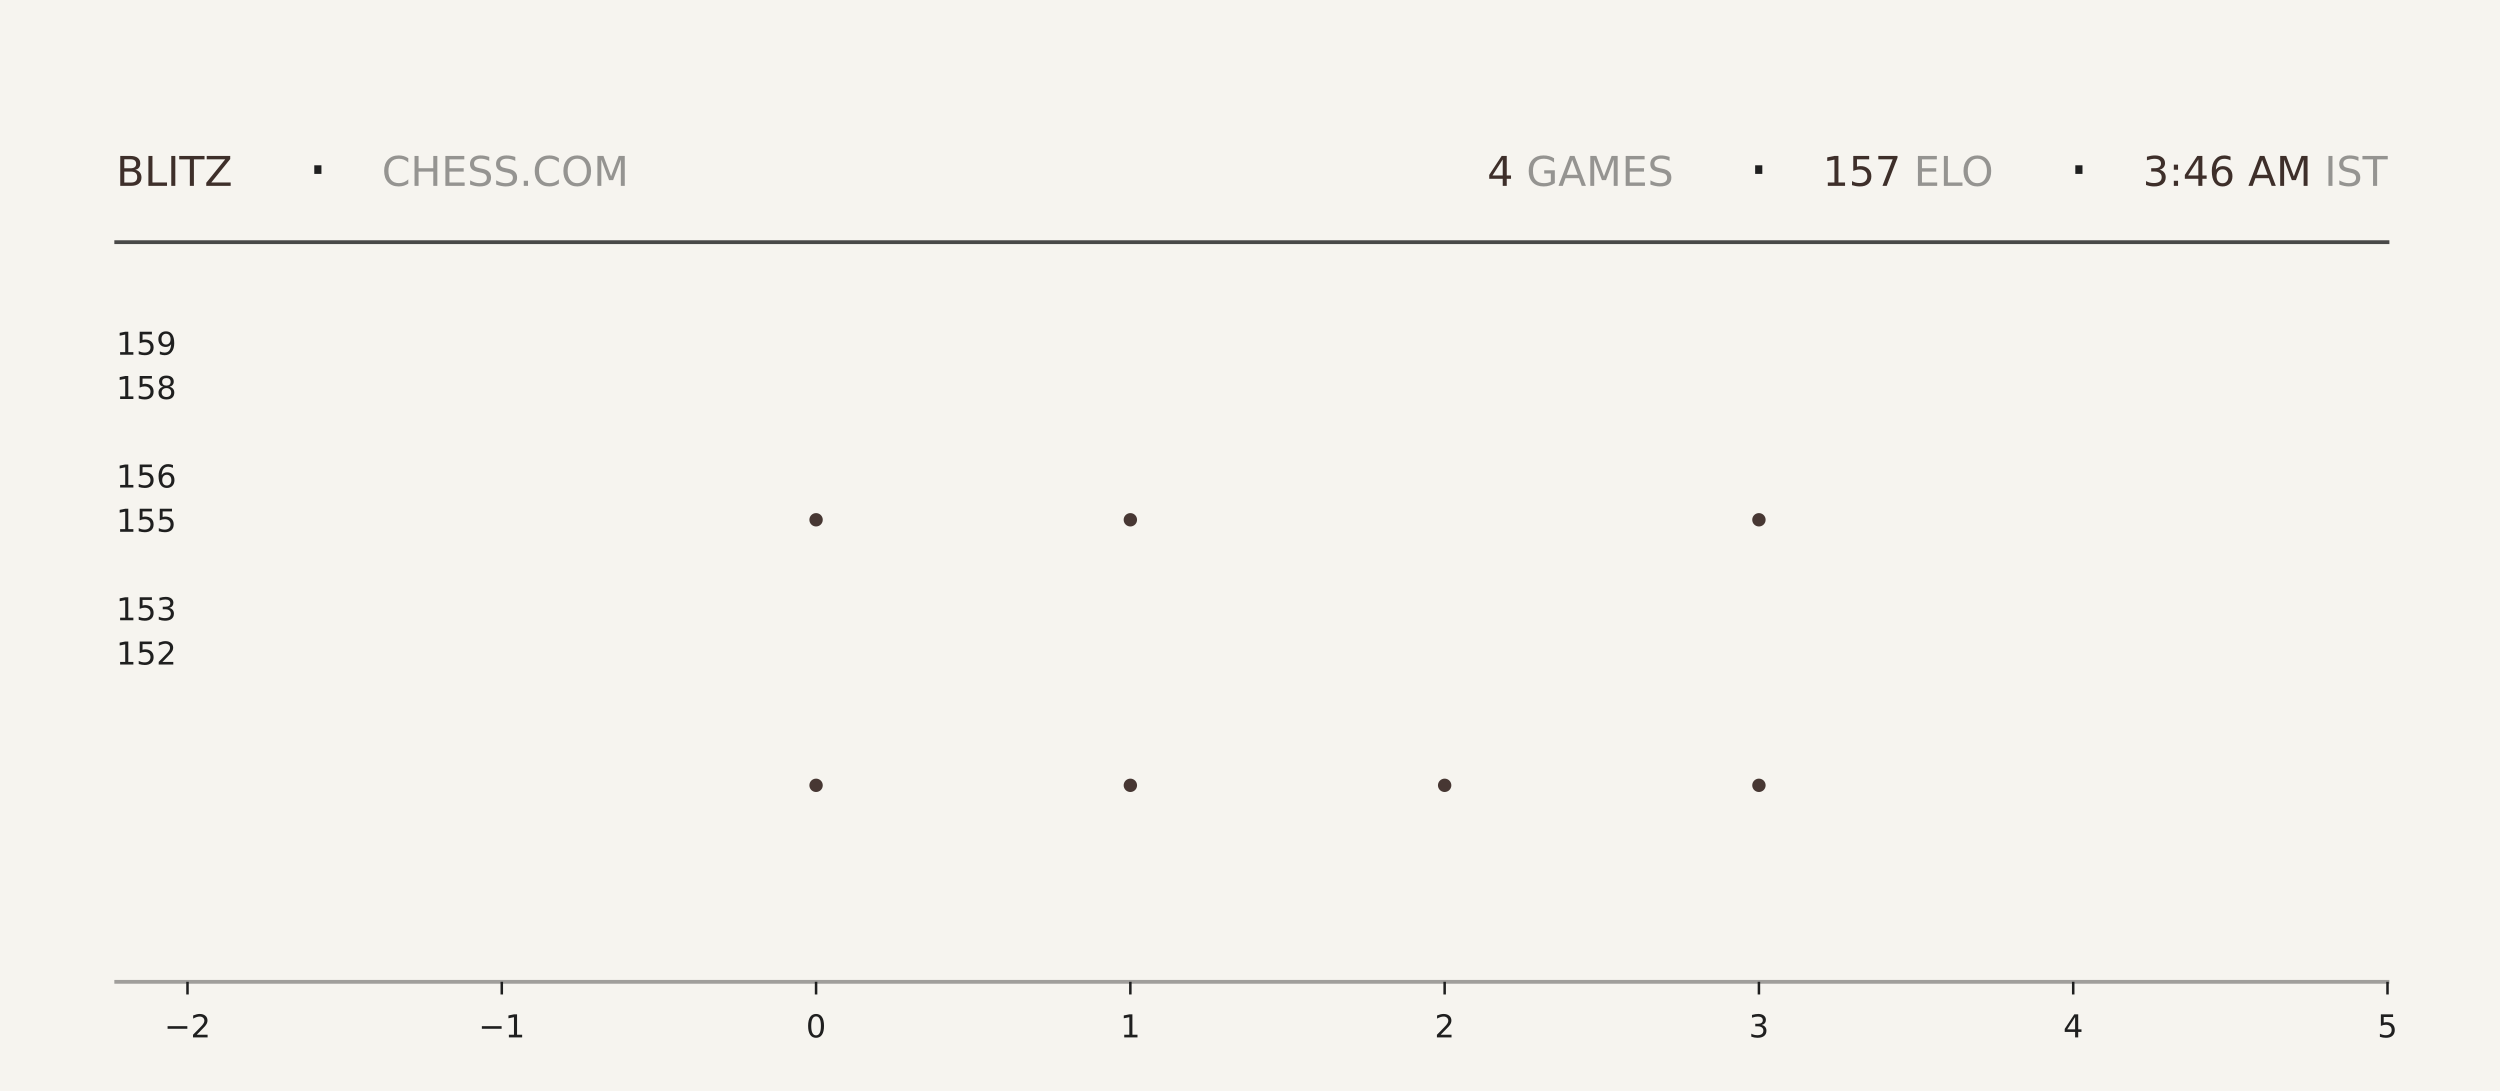
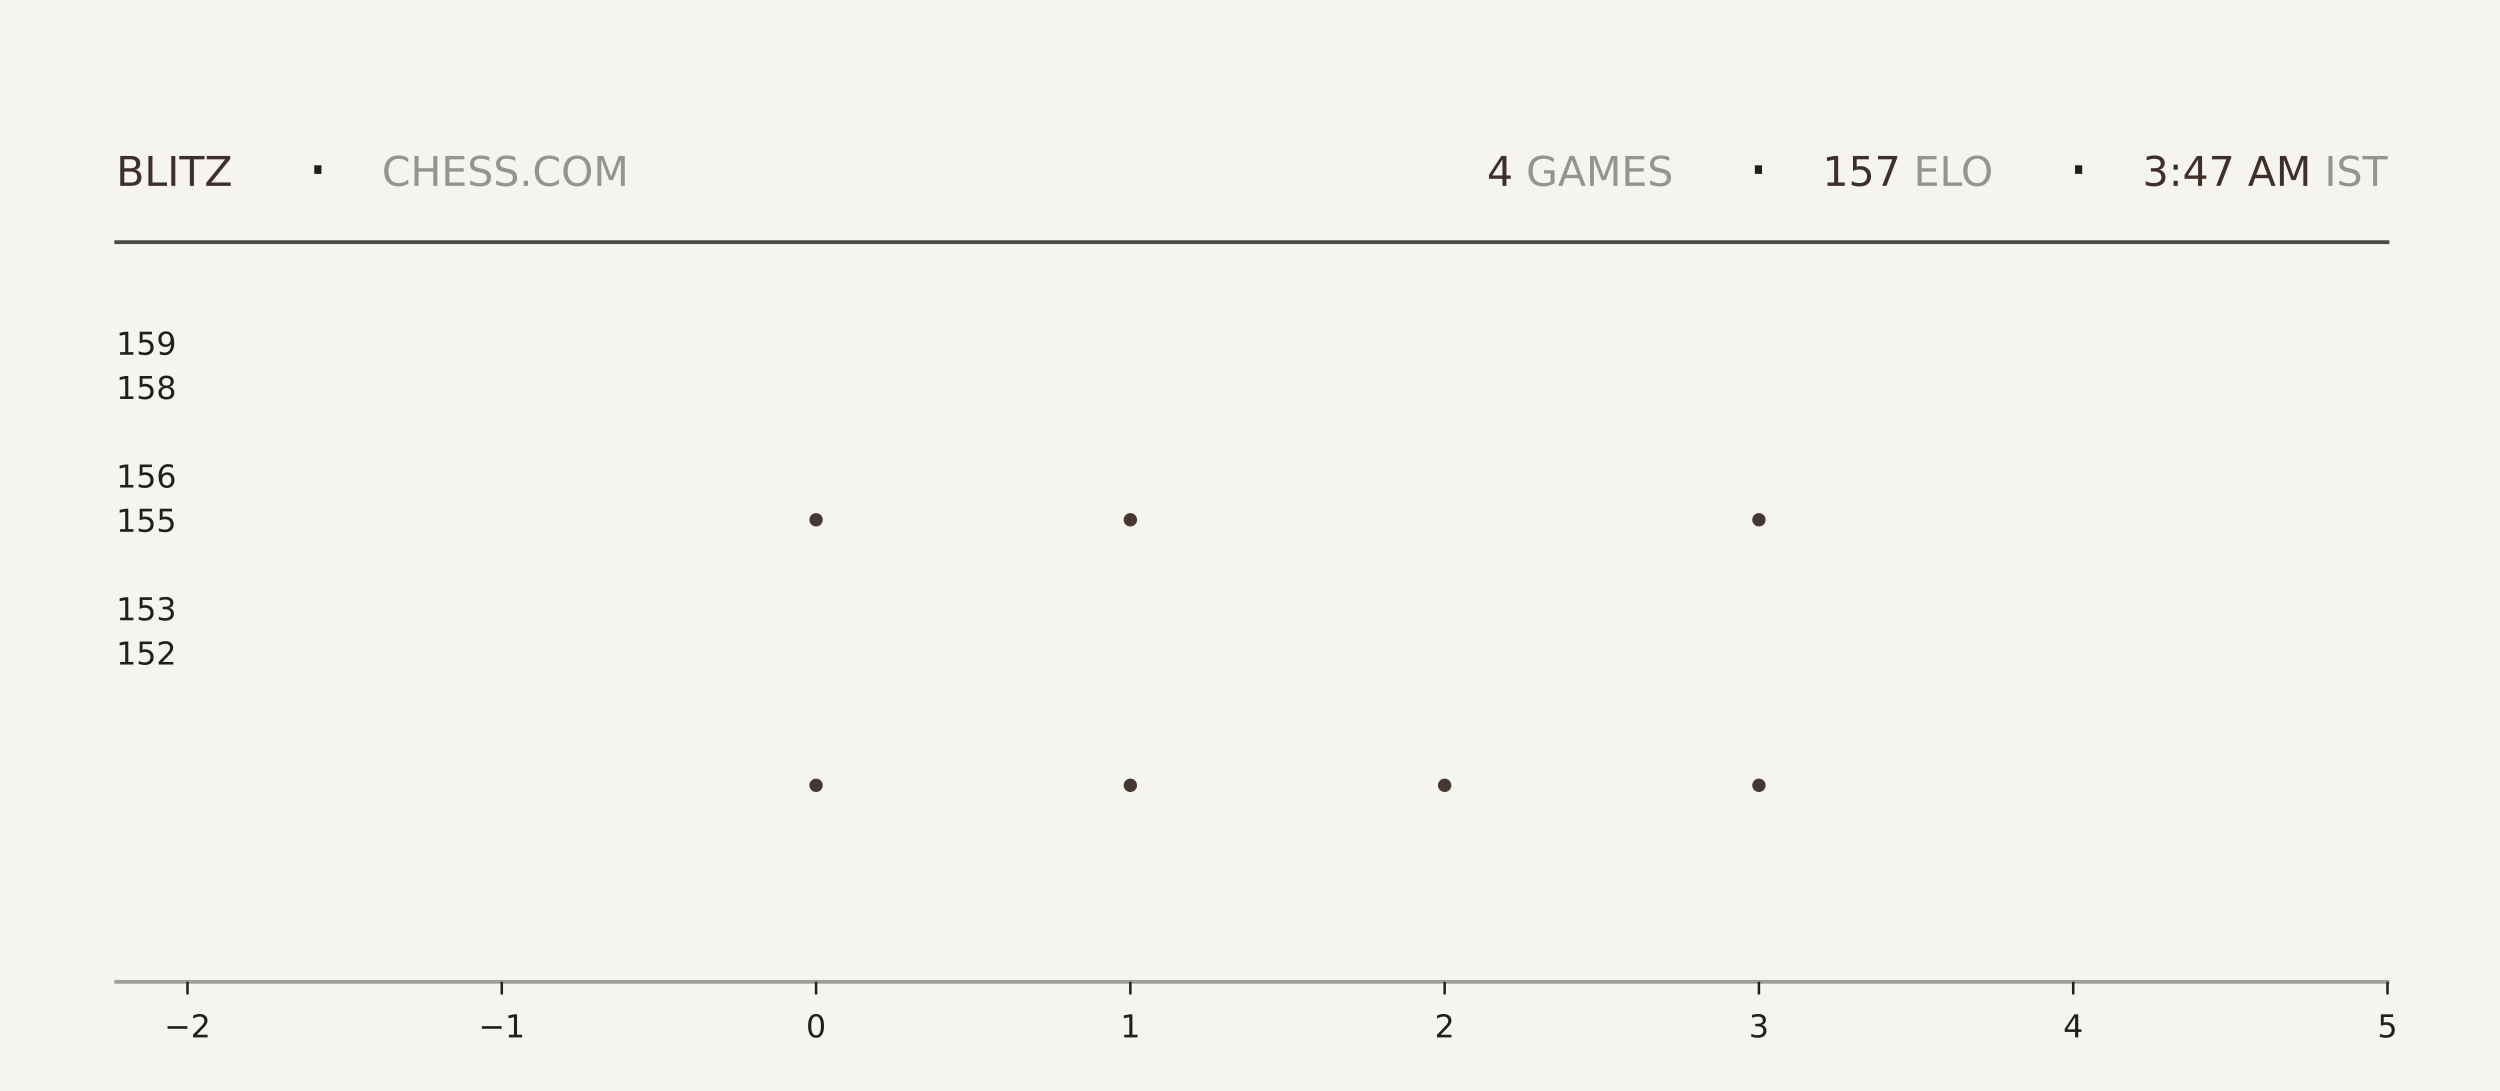
<svg xmlns="http://www.w3.org/2000/svg" xmlns:xlink="http://www.w3.org/1999/xlink" width="792pt" height="345.6pt" viewBox="0 0 792 345.6" version="1.1">
  <defs>
    <style type="text/css">*{stroke-linejoin: round; stroke-linecap: butt}</style>
  </defs>
  <g id="figure_1">
    <g id="patch_1">
      <path d="M 0 345.6  L 792 345.6  L 792 0  L 0 0  z " style="fill: #f6f4ef" />
    </g>
    <g id="axes_1">
      <g id="patch_2">
        <path d="M 59.4 311.04  L 756.36 311.04  L 756.36 103.68  L 59.4 103.68  z " style="fill: #f6f4ef" />
      </g>
      <g id="PathCollection_1">
        <defs>
-           <path id="m30bb9cc940" d="M 0 2.121  C 0.563 2.121 1.102 1.898 1.5 1.5  C 1.898 1.102 2.121 0.563 2.121 0  C 2.121 -0.563 1.898 -1.102 1.5 -1.5  C 1.102 -1.898 0.563 -2.121 0 -2.121  C -0.563 -2.121 -1.102 -1.898 -1.5 -1.5  C -1.898 -1.102 -2.121 -0.563 -2.121 0  C -2.121 0.563 -1.898 1.102 -1.5 1.5  C -1.102 1.898 -0.563 2.121 0 2.121  z " />
-         </defs>
-         <g clip-path="url(#p7db5feea69)">
-           <use xlink:href="#m30bb9cc940" x="258.531" y="248.79" style="fill: #3e2f2a; fill-opacity: 0.95" />
-           <use xlink:href="#m30bb9cc940" x="258.531" y="164.668" style="fill: #3e2f2a; fill-opacity: 0.95" />
+           <path id="m8d17fab68c" d="M 0 2.121  C 0.563 2.121 1.102 1.898 1.5 1.5  C 1.898 1.102 2.121 0.563 2.121 0  C 2.121 -0.563 1.898 -1.102 1.5 -1.5  C 1.102 -1.898 0.563 -2.121 0 -2.121  C -0.563 -2.121 -1.102 -1.898 -1.5 -1.5  C -1.898 -1.102 -2.121 -0.563 -2.121 0  C -2.121 0.563 -1.898 1.102 -1.5 1.5  C -1.102 1.898 -0.563 2.121 0 2.121  z " />
+         </defs>
+         <g clip-path="url(#p804f69e556)">
+           <use xlink:href="#m8d17fab68c" x="258.531" y="248.79" style="fill: #3e2f2a; fill-opacity: 0.95" />
+           <use xlink:href="#m8d17fab68c" x="258.531" y="164.668" style="fill: #3e2f2a; fill-opacity: 0.95" />
        </g>
      </g>
      <g id="PathCollection_2">
-         <g clip-path="url(#p7db5feea69)">
-           <use xlink:href="#m30bb9cc940" x="358.097" y="248.79" style="fill: #3e2f2a; fill-opacity: 0.95" />
-           <use xlink:href="#m30bb9cc940" x="358.097" y="164.668" style="fill: #3e2f2a; fill-opacity: 0.95" />
-           <use xlink:href="#m30bb9cc940" x="358.097" y="80.547" style="fill: #3e2f2a; fill-opacity: 0.95" />
+         <g clip-path="url(#p804f69e556)">
+           <use xlink:href="#m8d17fab68c" x="358.097" y="248.79" style="fill: #3e2f2a; fill-opacity: 0.95" />
+           <use xlink:href="#m8d17fab68c" x="358.097" y="164.668" style="fill: #3e2f2a; fill-opacity: 0.95" />
+           <use xlink:href="#m8d17fab68c" x="358.097" y="80.547" style="fill: #3e2f2a; fill-opacity: 0.95" />
        </g>
      </g>
      <g id="PathCollection_3">
-         <g clip-path="url(#p7db5feea69)">
-           <use xlink:href="#m30bb9cc940" x="457.663" y="248.79" style="fill: #3e2f2a; fill-opacity: 0.95" />
+         <g clip-path="url(#p804f69e556)">
+           <use xlink:href="#m8d17fab68c" x="457.663" y="248.79" style="fill: #3e2f2a; fill-opacity: 0.95" />
        </g>
      </g>
      <g id="PathCollection_4">
-         <g clip-path="url(#p7db5feea69)">
-           <use xlink:href="#m30bb9cc940" x="557.229" y="248.79" style="fill: #3e2f2a; fill-opacity: 0.95" />
-           <use xlink:href="#m30bb9cc940" x="557.229" y="164.668" style="fill: #3e2f2a; fill-opacity: 0.95" />
-           <use xlink:href="#m30bb9cc940" x="557.229" y="80.547" style="fill: #3e2f2a; fill-opacity: 0.95" />
+         <g clip-path="url(#p804f69e556)">
+           <use xlink:href="#m8d17fab68c" x="557.229" y="248.79" style="fill: #3e2f2a; fill-opacity: 0.95" />
+           <use xlink:href="#m8d17fab68c" x="557.229" y="164.668" style="fill: #3e2f2a; fill-opacity: 0.95" />
+           <use xlink:href="#m8d17fab68c" x="557.229" y="80.547" style="fill: #3e2f2a; fill-opacity: 0.95" />
        </g>
      </g>
      <g id="matplotlib.axis_1">
        <g id="xtick_1">
          <g id="line2d_1">
            <defs>
-               <path id="mfb0dacb3dc" d="M 0 0  L 0 4  " style="stroke: #1f1f1f; stroke-width: 0.8" />
+               <path id="m0f6c955b4f" d="M 0 0  L 0 4  " style="stroke: #1f1f1f; stroke-width: 0.8" />
            </defs>
            <g>
-               <use xlink:href="#mfb0dacb3dc" x="59.4" y="311.04" style="fill: #1f1f1f; stroke: #1f1f1f; stroke-width: 0.8" />
+               <use xlink:href="#m0f6c955b4f" x="59.4" y="311.04" style="fill: #1f1f1f; stroke: #1f1f1f; stroke-width: 0.8" />
            </g>
          </g>
          <g id="text_1">
            <g style="fill: #1f1f1f" transform="translate(52.02891 328.6384) scale(0.1 -0.1)">
              <defs>
                <path id="DejaVuSans-2212" d="M 678 2272  L 4684 2272  L 4684 1741  L 678 1741  L 678 2272  z " transform="scale(0.015625)" />
                <path id="DejaVuSans-32" d="M 1228 531  L 3431 531  L 3431 0  L 469 0  L 469 531  Q 828 903 1448 1529  Q 2069 2156 2228 2338  Q 2531 2678 2651 2914  Q 2772 3150 2772 3378  Q 2772 3750 2511 3984  Q 2250 4219 1831 4219  Q 1534 4219 1204 4116  Q 875 4013 500 3803  L 500 4441  Q 881 4594 1212 4672  Q 1544 4750 1819 4750  Q 2544 4750 2975 4387  Q 3406 4025 3406 3419  Q 3406 3131 3298 2873  Q 3191 2616 2906 2266  Q 2828 2175 2409 1742  Q 1991 1309 1228 531  z " transform="scale(0.015625)" />
              </defs>
              <use xlink:href="#DejaVuSans-2212" />
              <use xlink:href="#DejaVuSans-32" transform="translate(83.78906 0)" />
            </g>
          </g>
        </g>
        <g id="xtick_2">
          <g id="line2d_2">
            <g>
-               <use xlink:href="#mfb0dacb3dc" x="158.966" y="311.04" style="fill: #1f1f1f; stroke: #1f1f1f; stroke-width: 0.8" />
+               <use xlink:href="#m0f6c955b4f" x="158.966" y="311.04" style="fill: #1f1f1f; stroke: #1f1f1f; stroke-width: 0.8" />
            </g>
          </g>
          <g id="text_2">
            <g style="fill: #1f1f1f" transform="translate(151.5946 328.6384) scale(0.1 -0.1)">
              <defs>
                <path id="DejaVuSans-31" d="M 794 531  L 1825 531  L 1825 4091  L 703 3866  L 703 4441  L 1819 4666  L 2450 4666  L 2450 531  L 3481 531  L 3481 0  L 794 0  L 794 531  z " transform="scale(0.015625)" />
              </defs>
              <use xlink:href="#DejaVuSans-2212" />
              <use xlink:href="#DejaVuSans-31" transform="translate(83.78906 0)" />
            </g>
          </g>
        </g>
        <g id="xtick_3">
          <g id="line2d_3">
            <g>
-               <use xlink:href="#mfb0dacb3dc" x="258.531" y="311.04" style="fill: #1f1f1f; stroke: #1f1f1f; stroke-width: 0.8" />
+               <use xlink:href="#m0f6c955b4f" x="258.531" y="311.04" style="fill: #1f1f1f; stroke: #1f1f1f; stroke-width: 0.8" />
            </g>
          </g>
          <g id="text_3">
            <g style="fill: #1f1f1f" transform="translate(255.3502 328.6384) scale(0.1 -0.1)">
              <defs>
                <path id="DejaVuSans-30" d="M 2034 4250  Q 1547 4250 1301 3770  Q 1056 3291 1056 2328  Q 1056 1369 1301 889  Q 1547 409 2034 409  Q 2525 409 2770 889  Q 3016 1369 3016 2328  Q 3016 3291 2770 3770  Q 2525 4250 2034 4250  z M 2034 4750  Q 2819 4750 3233 4129  Q 3647 3509 3647 2328  Q 3647 1150 3233 529  Q 2819 -91 2034 -91  Q 1250 -91 836 529  Q 422 1150 422 2328  Q 422 3509 836 4129  Q 1250 4750 2034 4750  z " transform="scale(0.015625)" />
              </defs>
              <use xlink:href="#DejaVuSans-30" />
            </g>
          </g>
        </g>
        <g id="xtick_4">
          <g id="line2d_4">
            <g>
-               <use xlink:href="#mfb0dacb3dc" x="358.097" y="311.04" style="fill: #1f1f1f; stroke: #1f1f1f; stroke-width: 0.8" />
+               <use xlink:href="#m0f6c955b4f" x="358.097" y="311.04" style="fill: #1f1f1f; stroke: #1f1f1f; stroke-width: 0.8" />
            </g>
          </g>
          <g id="text_4">
            <g style="fill: #1f1f1f" transform="translate(354.9159 328.6384) scale(0.1 -0.1)">
              <use xlink:href="#DejaVuSans-31" />
            </g>
          </g>
        </g>
        <g id="xtick_5">
          <g id="line2d_5">
            <g>
-               <use xlink:href="#mfb0dacb3dc" x="457.663" y="311.04" style="fill: #1f1f1f; stroke: #1f1f1f; stroke-width: 0.8" />
+               <use xlink:href="#m0f6c955b4f" x="457.663" y="311.04" style="fill: #1f1f1f; stroke: #1f1f1f; stroke-width: 0.8" />
            </g>
          </g>
          <g id="text_5">
            <g style="fill: #1f1f1f" transform="translate(454.4816 328.6384) scale(0.1 -0.1)">
              <use xlink:href="#DejaVuSans-32" />
            </g>
          </g>
        </g>
        <g id="xtick_6">
          <g id="line2d_6">
            <g>
-               <use xlink:href="#mfb0dacb3dc" x="557.229" y="311.04" style="fill: #1f1f1f; stroke: #1f1f1f; stroke-width: 0.8" />
+               <use xlink:href="#m0f6c955b4f" x="557.229" y="311.04" style="fill: #1f1f1f; stroke: #1f1f1f; stroke-width: 0.8" />
            </g>
          </g>
          <g id="text_6">
            <g style="fill: #1f1f1f" transform="translate(554.0473 328.6384) scale(0.1 -0.1)">
              <defs>
                <path id="DejaVuSans-33" d="M 2597 2516  Q 3050 2419 3304 2112  Q 3559 1806 3559 1356  Q 3559 666 3084 287  Q 2609 -91 1734 -91  Q 1441 -91 1130 -33  Q 819 25 488 141  L 488 750  Q 750 597 1062 519  Q 1375 441 1716 441  Q 2309 441 2620 675  Q 2931 909 2931 1356  Q 2931 1769 2642 2001  Q 2353 2234 1838 2234  L 1294 2234  L 1294 2753  L 1863 2753  Q 2328 2753 2575 2939  Q 2822 3125 2822 3475  Q 2822 3834 2567 4026  Q 2313 4219 1838 4219  Q 1578 4219 1281 4162  Q 984 4106 628 3988  L 628 4550  Q 988 4650 1302 4700  Q 1616 4750 1894 4750  Q 2613 4750 3031 4423  Q 3450 4097 3450 3541  Q 3450 3153 3228 2886  Q 3006 2619 2597 2516  z " transform="scale(0.015625)" />
              </defs>
              <use xlink:href="#DejaVuSans-33" />
            </g>
          </g>
        </g>
        <g id="xtick_7">
          <g id="line2d_7">
            <g>
-               <use xlink:href="#mfb0dacb3dc" x="656.794" y="311.04" style="fill: #1f1f1f; stroke: #1f1f1f; stroke-width: 0.8" />
+               <use xlink:href="#m0f6c955b4f" x="656.794" y="311.04" style="fill: #1f1f1f; stroke: #1f1f1f; stroke-width: 0.8" />
            </g>
          </g>
          <g id="text_7">
            <g style="fill: #1f1f1f" transform="translate(653.613 328.6384) scale(0.1 -0.1)">
              <defs>
                <path id="DejaVuSans-34" d="M 2419 4116  L 825 1625  L 2419 1625  L 2419 4116  z M 2253 4666  L 3047 4666  L 3047 1625  L 3713 1625  L 3713 1100  L 3047 1100  L 3047 0  L 2419 0  L 2419 1100  L 313 1100  L 313 1709  L 2253 4666  z " transform="scale(0.015625)" />
              </defs>
              <use xlink:href="#DejaVuSans-34" />
            </g>
          </g>
        </g>
        <g id="xtick_8">
          <g id="line2d_8">
            <g>
-               <use xlink:href="#mfb0dacb3dc" x="756.36" y="311.04" style="fill: #1f1f1f; stroke: #1f1f1f; stroke-width: 0.8" />
+               <use xlink:href="#m0f6c955b4f" x="756.36" y="311.04" style="fill: #1f1f1f; stroke: #1f1f1f; stroke-width: 0.8" />
            </g>
          </g>
          <g id="text_8">
            <g style="fill: #1f1f1f" transform="translate(753.1788 328.6384) scale(0.1 -0.1)">
              <defs>
                <path id="DejaVuSans-35" d="M 691 4666  L 3169 4666  L 3169 4134  L 1269 4134  L 1269 2991  Q 1406 3038 1543 3061  Q 1681 3084 1819 3084  Q 2600 3084 3056 2656  Q 3513 2228 3513 1497  Q 3513 744 3044 326  Q 2575 -91 1722 -91  Q 1428 -91 1123 -41  Q 819 9 494 109  L 494 744  Q 775 591 1075 516  Q 1375 441 1709 441  Q 2250 441 2565 725  Q 2881 1009 2881 1497  Q 2881 1984 2565 2268  Q 2250 2553 1709 2553  Q 1456 2553 1204 2497  Q 953 2441 691 2322  L 691 4666  z " transform="scale(0.015625)" />
              </defs>
              <use xlink:href="#DejaVuSans-35" />
            </g>
          </g>
        </g>
      </g>
      <g id="matplotlib.axis_2">
        <g id="ytick_1">
          <g id="line2d_9" />
          <g id="text_9">
            <g style="fill: #1f1f1f" transform="translate(36.8125 210.5283) scale(0.1 -0.1)">
              <use xlink:href="#DejaVuSans-31" />
              <use xlink:href="#DejaVuSans-35" transform="translate(63.62305 0)" />
              <use xlink:href="#DejaVuSans-32" transform="translate(127.2461 0)" />
            </g>
          </g>
        </g>
        <g id="ytick_2">
          <g id="line2d_10" />
          <g id="text_10">
            <g style="fill: #1f1f1f" transform="translate(36.8125 196.508) scale(0.1 -0.1)">
              <use xlink:href="#DejaVuSans-31" />
              <use xlink:href="#DejaVuSans-35" transform="translate(63.62305 0)" />
              <use xlink:href="#DejaVuSans-33" transform="translate(127.2461 0)" />
            </g>
          </g>
        </g>
        <g id="ytick_3">
          <g id="line2d_11" />
          <g id="text_11">
            <g style="fill: #1f1f1f" transform="translate(36.8125 168.4675) scale(0.1 -0.1)">
              <use xlink:href="#DejaVuSans-31" />
              <use xlink:href="#DejaVuSans-35" transform="translate(63.62305 0)" />
              <use xlink:href="#DejaVuSans-35" transform="translate(127.2461 0)" />
            </g>
          </g>
        </g>
        <g id="ytick_4">
          <g id="line2d_12" />
          <g id="text_12">
            <g style="fill: #1f1f1f" transform="translate(36.8125 154.4472) scale(0.1 -0.1)">
              <defs>
                <path id="DejaVuSans-36" d="M 2113 2584  Q 1688 2584 1439 2293  Q 1191 2003 1191 1497  Q 1191 994 1439 701  Q 1688 409 2113 409  Q 2538 409 2786 701  Q 3034 994 3034 1497  Q 3034 2003 2786 2293  Q 2538 2584 2113 2584  z M 3366 4563  L 3366 3988  Q 3128 4100 2886 4159  Q 2644 4219 2406 4219  Q 1781 4219 1451 3797  Q 1122 3375 1075 2522  Q 1259 2794 1537 2939  Q 1816 3084 2150 3084  Q 2853 3084 3261 2657  Q 3669 2231 3669 1497  Q 3669 778 3244 343  Q 2819 -91 2113 -91  Q 1303 -91 875 529  Q 447 1150 447 2328  Q 447 3434 972 4092  Q 1497 4750 2381 4750  Q 2619 4750 2861 4703  Q 3103 4656 3366 4563  z " transform="scale(0.015625)" />
              </defs>
              <use xlink:href="#DejaVuSans-31" />
              <use xlink:href="#DejaVuSans-35" transform="translate(63.62305 0)" />
              <use xlink:href="#DejaVuSans-36" transform="translate(127.2461 0)" />
            </g>
          </g>
        </g>
        <g id="ytick_5">
          <g id="line2d_13" />
          <g id="text_13">
            <g style="fill: #1f1f1f" transform="translate(36.8125 126.4066) scale(0.1 -0.1)">
              <defs>
                <path id="DejaVuSans-38" d="M 2034 2216  Q 1584 2216 1326 1975  Q 1069 1734 1069 1313  Q 1069 891 1326 650  Q 1584 409 2034 409  Q 2484 409 2743 651  Q 3003 894 3003 1313  Q 3003 1734 2745 1975  Q 2488 2216 2034 2216  z M 1403 2484  Q 997 2584 770 2862  Q 544 3141 544 3541  Q 544 4100 942 4425  Q 1341 4750 2034 4750  Q 2731 4750 3128 4425  Q 3525 4100 3525 3541  Q 3525 3141 3298 2862  Q 3072 2584 2669 2484  Q 3125 2378 3379 2068  Q 3634 1759 3634 1313  Q 3634 634 3220 271  Q 2806 -91 2034 -91  Q 1263 -91 848 271  Q 434 634 434 1313  Q 434 1759 690 2068  Q 947 2378 1403 2484  z M 1172 3481  Q 1172 3119 1398 2916  Q 1625 2713 2034 2713  Q 2441 2713 2670 2916  Q 2900 3119 2900 3481  Q 2900 3844 2670 4047  Q 2441 4250 2034 4250  Q 1625 4250 1398 4047  Q 1172 3844 1172 3481  z " transform="scale(0.015625)" />
              </defs>
              <use xlink:href="#DejaVuSans-31" />
              <use xlink:href="#DejaVuSans-35" transform="translate(63.62305 0)" />
              <use xlink:href="#DejaVuSans-38" transform="translate(127.2461 0)" />
            </g>
          </g>
        </g>
        <g id="ytick_6">
          <g id="line2d_14" />
          <g id="text_14">
            <g style="fill: #1f1f1f" transform="translate(36.8125 112.3863) scale(0.1 -0.1)">
              <defs>
                <path id="DejaVuSans-39" d="M 703 97  L 703 672  Q 941 559 1184 500  Q 1428 441 1663 441  Q 2288 441 2617 861  Q 2947 1281 2994 2138  Q 2813 1869 2534 1725  Q 2256 1581 1919 1581  Q 1219 1581 811 2004  Q 403 2428 403 3163  Q 403 3881 828 4315  Q 1253 4750 1959 4750  Q 2769 4750 3195 4129  Q 3622 3509 3622 2328  Q 3622 1225 3098 567  Q 2575 -91 1691 -91  Q 1453 -91 1209 -44  Q 966 3 703 97  z M 1959 2075  Q 2384 2075 2632 2365  Q 2881 2656 2881 3163  Q 2881 3666 2632 3958  Q 2384 4250 1959 4250  Q 1534 4250 1286 3958  Q 1038 3666 1038 3163  Q 1038 2656 1286 2365  Q 1534 2075 1959 2075  z " transform="scale(0.015625)" />
              </defs>
              <use xlink:href="#DejaVuSans-31" />
              <use xlink:href="#DejaVuSans-35" transform="translate(63.62305 0)" />
              <use xlink:href="#DejaVuSans-39" transform="translate(127.2461 0)" />
            </g>
          </g>
        </g>
      </g>
    </g>
    <g id="line2d_15">
      <path d="M 36.82 76.723  L 756.36 76.723  " style="fill: none; stroke: #1f1f1f; stroke-opacity: 0.8; stroke-width: 1.2; stroke-linecap: square" />
    </g>
    <g id="line2d_16">
      <path d="M 36.82 311.04  L 756.36 311.04  " style="fill: none; stroke: #1f1f1f; stroke-opacity: 0.4; stroke-width: 1.2; stroke-linecap: square" />
    </g>
    <g id="text_15">
      <g style="fill: #3e2f2a" transform="translate(36.82 58.88319) scale(0.13 -0.13)">
        <defs>
          <path id="DejaVuSans-42" d="M 1259 2228  L 1259 519  L 2272 519  Q 2781 519 3026 730  Q 3272 941 3272 1375  Q 3272 1813 3026 2020  Q 2781 2228 2272 2228  L 1259 2228  z M 1259 4147  L 1259 2741  L 2194 2741  Q 2656 2741 2882 2914  Q 3109 3088 3109 3444  Q 3109 3797 2882 3972  Q 2656 4147 2194 4147  L 1259 4147  z M 628 4666  L 2241 4666  Q 2963 4666 3353 4366  Q 3744 4066 3744 3513  Q 3744 3084 3544 2831  Q 3344 2578 2956 2516  Q 3422 2416 3680 2098  Q 3938 1781 3938 1306  Q 3938 681 3513 340  Q 3088 0 2303 0  L 628 0  L 628 4666  z " transform="scale(0.015625)" />
          <path id="DejaVuSans-4c" d="M 628 4666  L 1259 4666  L 1259 531  L 3531 531  L 3531 0  L 628 0  L 628 4666  z " transform="scale(0.015625)" />
          <path id="DejaVuSans-49" d="M 628 4666  L 1259 4666  L 1259 0  L 628 0  L 628 4666  z " transform="scale(0.015625)" />
          <path id="DejaVuSans-54" d="M -19 4666  L 3928 4666  L 3928 4134  L 2272 4134  L 2272 0  L 1638 0  L 1638 4134  L -19 4134  L -19 4666  z " transform="scale(0.015625)" />
          <path id="DejaVuSans-5a" d="M 359 4666  L 4025 4666  L 4025 4184  L 1075 531  L 4097 531  L 4097 0  L 288 0  L 288 481  L 3238 4134  L 359 4134  L 359 4666  z " transform="scale(0.015625)" />
        </defs>
        <use xlink:href="#DejaVuSans-42" />
        <use xlink:href="#DejaVuSans-4c" transform="translate(68.60352 0)" />
        <use xlink:href="#DejaVuSans-49" transform="translate(124.3164 0)" />
        <use xlink:href="#DejaVuSans-54" transform="translate(153.8086 0)" />
        <use xlink:href="#DejaVuSans-5a" transform="translate(214.8926 0)" />
      </g>
    </g>
    <g id="text_16">
      <g style="fill: #1f1f1f" transform="translate(97.21 61.36662) scale(0.22 -0.22)">
        <defs>
          <path id="DejaVuSans-b7" d="M 684 2619  L 1344 2619  L 1344 1825  L 684 1825  L 684 2619  z " transform="scale(0.015625)" />
        </defs>
        <use xlink:href="#DejaVuSans-b7" />
      </g>
    </g>
    <g id="text_17">
      <g style="fill: #1f1f1f; opacity: 0.45" transform="translate(120.97 58.88319) scale(0.13 -0.13)">
        <defs>
          <path id="DejaVuSans-43" d="M 4122 4306  L 4122 3641  Q 3803 3938 3442 4084  Q 3081 4231 2675 4231  Q 1875 4231 1450 3742  Q 1025 3253 1025 2328  Q 1025 1406 1450 917  Q 1875 428 2675 428  Q 3081 428 3442 575  Q 3803 722 4122 1019  L 4122 359  Q 3791 134 3420 21  Q 3050 -91 2638 -91  Q 1578 -91 968 557  Q 359 1206 359 2328  Q 359 3453 968 4101  Q 1578 4750 2638 4750  Q 3056 4750 3426 4639  Q 3797 4528 4122 4306  z " transform="scale(0.015625)" />
          <path id="DejaVuSans-48" d="M 628 4666  L 1259 4666  L 1259 2753  L 3553 2753  L 3553 4666  L 4184 4666  L 4184 0  L 3553 0  L 3553 2222  L 1259 2222  L 1259 0  L 628 0  L 628 4666  z " transform="scale(0.015625)" />
          <path id="DejaVuSans-45" d="M 628 4666  L 3578 4666  L 3578 4134  L 1259 4134  L 1259 2753  L 3481 2753  L 3481 2222  L 1259 2222  L 1259 531  L 3634 531  L 3634 0  L 628 0  L 628 4666  z " transform="scale(0.015625)" />
          <path id="DejaVuSans-53" d="M 3425 4513  L 3425 3897  Q 3066 4069 2747 4153  Q 2428 4238 2131 4238  Q 1616 4238 1336 4038  Q 1056 3838 1056 3469  Q 1056 3159 1242 3001  Q 1428 2844 1947 2747  L 2328 2669  Q 3034 2534 3370 2195  Q 3706 1856 3706 1288  Q 3706 609 3251 259  Q 2797 -91 1919 -91  Q 1588 -91 1214 -16  Q 841 59 441 206  L 441 856  Q 825 641 1194 531  Q 1563 422 1919 422  Q 2459 422 2753 634  Q 3047 847 3047 1241  Q 3047 1584 2836 1778  Q 2625 1972 2144 2069  L 1759 2144  Q 1053 2284 737 2584  Q 422 2884 422 3419  Q 422 4038 858 4394  Q 1294 4750 2059 4750  Q 2388 4750 2728 4690  Q 3069 4631 3425 4513  z " transform="scale(0.015625)" />
          <path id="DejaVuSans-2e" d="M 684 794  L 1344 794  L 1344 0  L 684 0  L 684 794  z " transform="scale(0.015625)" />
          <path id="DejaVuSans-4f" d="M 2522 4238  Q 1834 4238 1429 3725  Q 1025 3213 1025 2328  Q 1025 1447 1429 934  Q 1834 422 2522 422  Q 3209 422 3611 934  Q 4013 1447 4013 2328  Q 4013 3213 3611 3725  Q 3209 4238 2522 4238  z M 2522 4750  Q 3503 4750 4090 4092  Q 4678 3434 4678 2328  Q 4678 1225 4090 567  Q 3503 -91 2522 -91  Q 1538 -91 948 565  Q 359 1222 359 2328  Q 359 3434 948 4092  Q 1538 4750 2522 4750  z " transform="scale(0.015625)" />
          <path id="DejaVuSans-4d" d="M 628 4666  L 1569 4666  L 2759 1491  L 3956 4666  L 4897 4666  L 4897 0  L 4281 0  L 4281 4097  L 3078 897  L 2444 897  L 1241 4097  L 1241 0  L 628 0  L 628 4666  z " transform="scale(0.015625)" />
        </defs>
        <use xlink:href="#DejaVuSans-43" />
        <use xlink:href="#DejaVuSans-48" transform="translate(69.82422 0)" />
        <use xlink:href="#DejaVuSans-45" transform="translate(145.0195 0)" />
        <use xlink:href="#DejaVuSans-53" transform="translate(208.2031 0)" />
        <use xlink:href="#DejaVuSans-53" transform="translate(271.6797 0)" />
        <use xlink:href="#DejaVuSans-2e" transform="translate(335.1562 0)" />
        <use xlink:href="#DejaVuSans-43" transform="translate(366.9434 0)" />
        <use xlink:href="#DejaVuSans-4f" transform="translate(436.7676 0)" />
        <use xlink:href="#DejaVuSans-4d" transform="translate(515.4785 0)" />
      </g>
    </g>
    <g id="text_18">
-       <g style="fill: #3e2f2a" transform="translate(471.15 58.88319) scale(0.13 -0.13)">
+       <g style="fill: #3e2f2a" transform="translate(471.06 58.88319) scale(0.13 -0.13)">
        <use xlink:href="#DejaVuSans-34" />
      </g>
    </g>
    <g id="text_19">
-       <g style="fill: #1f1f1f; opacity: 0.45" transform="translate(479.43 58.88319) scale(0.13 -0.13)">
+       <g style="fill: #1f1f1f; opacity: 0.45" transform="translate(479.34 58.88319) scale(0.13 -0.13)">
        <defs>
          <path id="DejaVuSans-20" transform="scale(0.015625)" />
          <path id="DejaVuSans-47" d="M 3809 666  L 3809 1919  L 2778 1919  L 2778 2438  L 4434 2438  L 4434 434  Q 4069 175 3628 42  Q 3188 -91 2688 -91  Q 1594 -91 976 548  Q 359 1188 359 2328  Q 359 3472 976 4111  Q 1594 4750 2688 4750  Q 3144 4750 3555 4637  Q 3966 4525 4313 4306  L 4313 3634  Q 3963 3931 3569 4081  Q 3175 4231 2741 4231  Q 1884 4231 1454 3753  Q 1025 3275 1025 2328  Q 1025 1384 1454 906  Q 1884 428 2741 428  Q 3075 428 3337 486  Q 3600 544 3809 666  z " transform="scale(0.015625)" />
          <path id="DejaVuSans-41" d="M 2188 4044  L 1331 1722  L 3047 1722  L 2188 4044  z M 1831 4666  L 2547 4666  L 4325 0  L 3669 0  L 3244 1197  L 1141 1197  L 716 0  L 50 0  L 1831 4666  z " transform="scale(0.015625)" />
        </defs>
        <use xlink:href="#DejaVuSans-20" />
        <use xlink:href="#DejaVuSans-47" transform="translate(31.78711 0)" />
        <use xlink:href="#DejaVuSans-41" transform="translate(109.2773 0)" />
        <use xlink:href="#DejaVuSans-4d" transform="translate(177.6855 0)" />
        <use xlink:href="#DejaVuSans-45" transform="translate(263.9648 0)" />
        <use xlink:href="#DejaVuSans-53" transform="translate(327.1484 0)" />
      </g>
    </g>
    <g id="text_20">
-       <g style="fill: #1f1f1f" transform="translate(553.68 61.36662) scale(0.22 -0.22)">
+       <g style="fill: #1f1f1f" transform="translate(553.59 61.36662) scale(0.22 -0.22)">
        <use xlink:href="#DejaVuSans-b7" />
      </g>
    </g>
    <g id="text_21">
-       <g style="fill: #3e2f2a" transform="translate(577.44 58.88319) scale(0.13 -0.13)">
+       <g style="fill: #3e2f2a" transform="translate(577.35 58.88319) scale(0.13 -0.13)">
        <defs>
          <path id="DejaVuSans-37" d="M 525 4666  L 3525 4666  L 3525 4397  L 1831 0  L 1172 0  L 2766 4134  L 525 4134  L 525 4666  z " transform="scale(0.015625)" />
        </defs>
        <use xlink:href="#DejaVuSans-31" />
        <use xlink:href="#DejaVuSans-35" transform="translate(63.62305 0)" />
        <use xlink:href="#DejaVuSans-37" transform="translate(127.2461 0)" />
      </g>
    </g>
    <g id="text_22">
-       <g style="fill: #1f1f1f; opacity: 0.45" transform="translate(602.19 58.88319) scale(0.13 -0.13)">
+       <g style="fill: #1f1f1f; opacity: 0.45" transform="translate(602.1 58.88319) scale(0.13 -0.13)">
        <use xlink:href="#DejaVuSans-20" />
        <use xlink:href="#DejaVuSans-45" transform="translate(31.78711 0)" />
        <use xlink:href="#DejaVuSans-4c" transform="translate(94.9707 0)" />
        <use xlink:href="#DejaVuSans-4f" transform="translate(147.0586 0)" />
      </g>
    </g>
    <g id="text_23">
-       <g style="fill: #1f1f1f" transform="translate(655.11 61.36662) scale(0.22 -0.22)">
+       <g style="fill: #1f1f1f" transform="translate(655.02 61.36662) scale(0.22 -0.22)">
        <use xlink:href="#DejaVuSans-b7" />
      </g>
    </g>
    <g id="text_24">
-       <g style="fill: #3e2f2a" transform="translate(678.87 58.88319) scale(0.13 -0.13)">
+       <g style="fill: #3e2f2a" transform="translate(678.78 58.88319) scale(0.13 -0.13)">
        <defs>
          <path id="DejaVuSans-3a" d="M 750 794  L 1409 794  L 1409 0  L 750 0  L 750 794  z M 750 3309  L 1409 3309  L 1409 2516  L 750 2516  L 750 3309  z " transform="scale(0.015625)" />
        </defs>
        <use xlink:href="#DejaVuSans-33" />
        <use xlink:href="#DejaVuSans-3a" transform="translate(63.62305 0)" />
        <use xlink:href="#DejaVuSans-34" transform="translate(97.31445 0)" />
-         <use xlink:href="#DejaVuSans-36" transform="translate(160.9375 0)" />
+         <use xlink:href="#DejaVuSans-37" transform="translate(160.9375 0)" />
        <use xlink:href="#DejaVuSans-20" transform="translate(224.5605 0)" />
        <use xlink:href="#DejaVuSans-41" transform="translate(256.3477 0)" />
        <use xlink:href="#DejaVuSans-4d" transform="translate(324.7559 0)" />
      </g>
    </g>
    <g id="text_25">
      <g style="fill: #1f1f1f; opacity: 0.45" transform="translate(732.24 58.88319) scale(0.13 -0.13)">
        <use xlink:href="#DejaVuSans-20" />
        <use xlink:href="#DejaVuSans-49" transform="translate(31.78711 0)" />
        <use xlink:href="#DejaVuSans-53" transform="translate(61.2793 0)" />
        <use xlink:href="#DejaVuSans-54" transform="translate(124.7559 0)" />
      </g>
    </g>
  </g>
  <defs>
-     <clipPath id="p7db5feea69">
+     <clipPath id="p804f69e556">
      <rect x="59.4" y="103.68" width="696.96" height="207.36" />
    </clipPath>
  </defs>
</svg>
